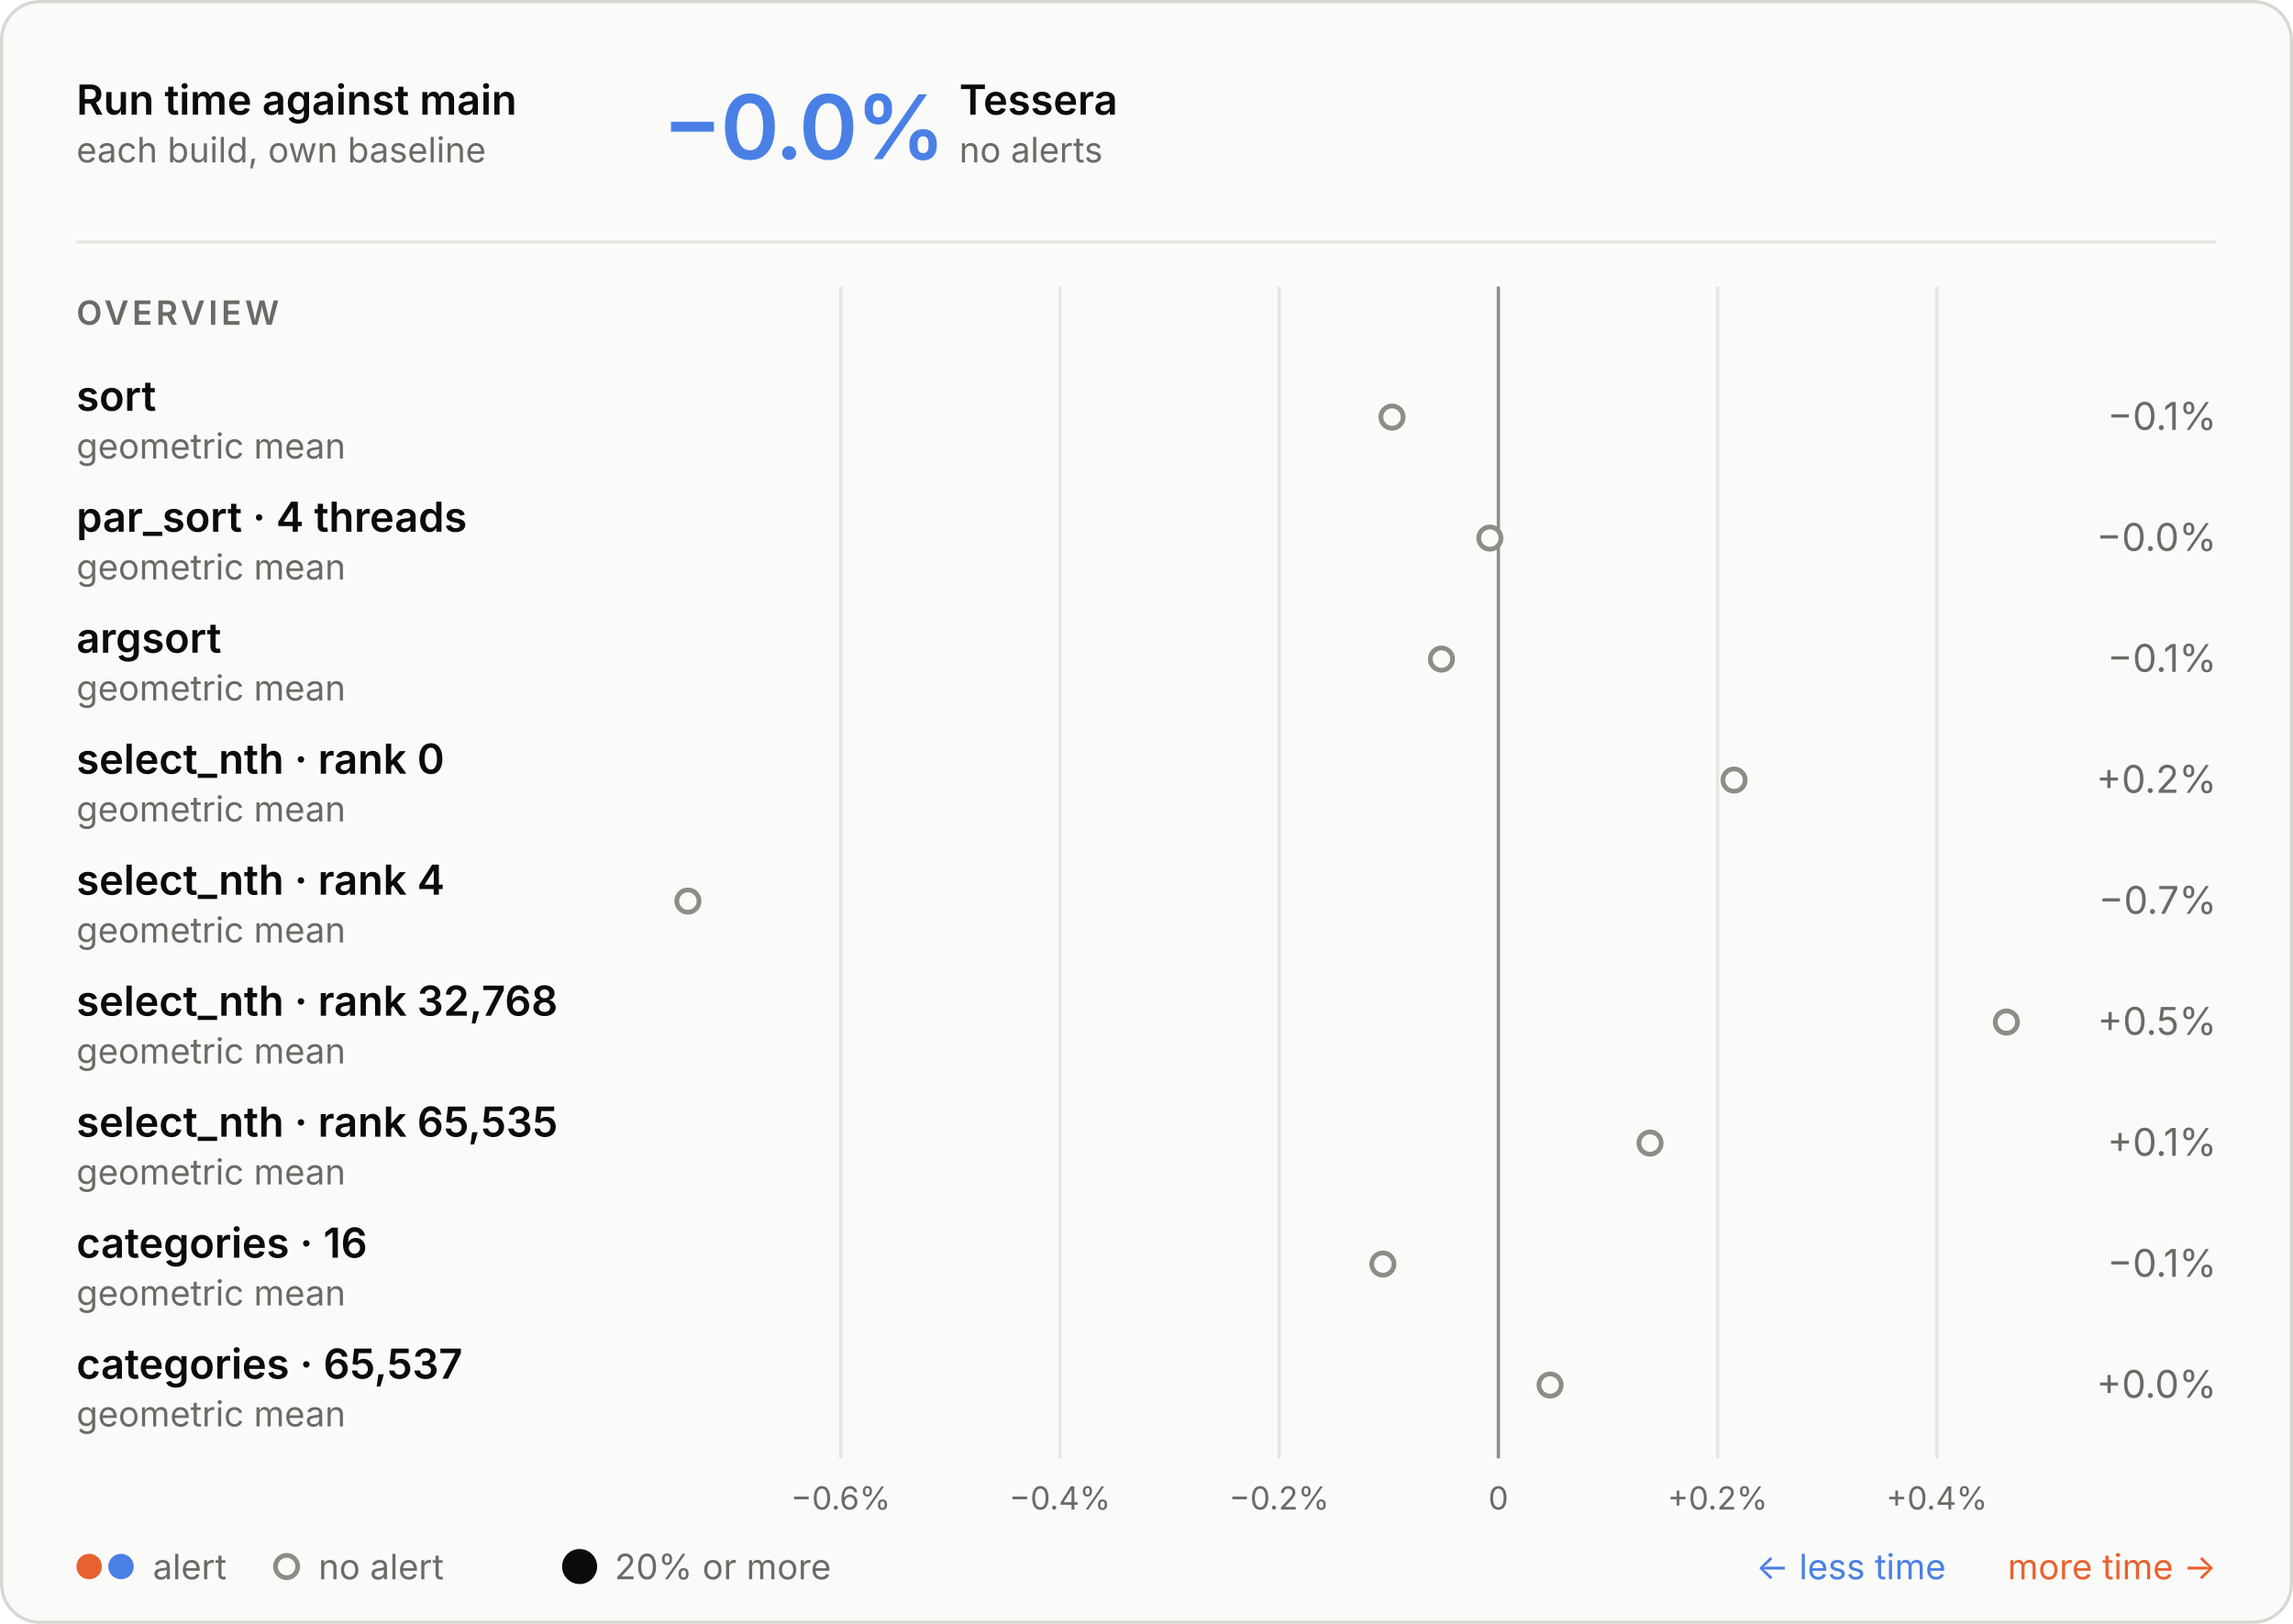
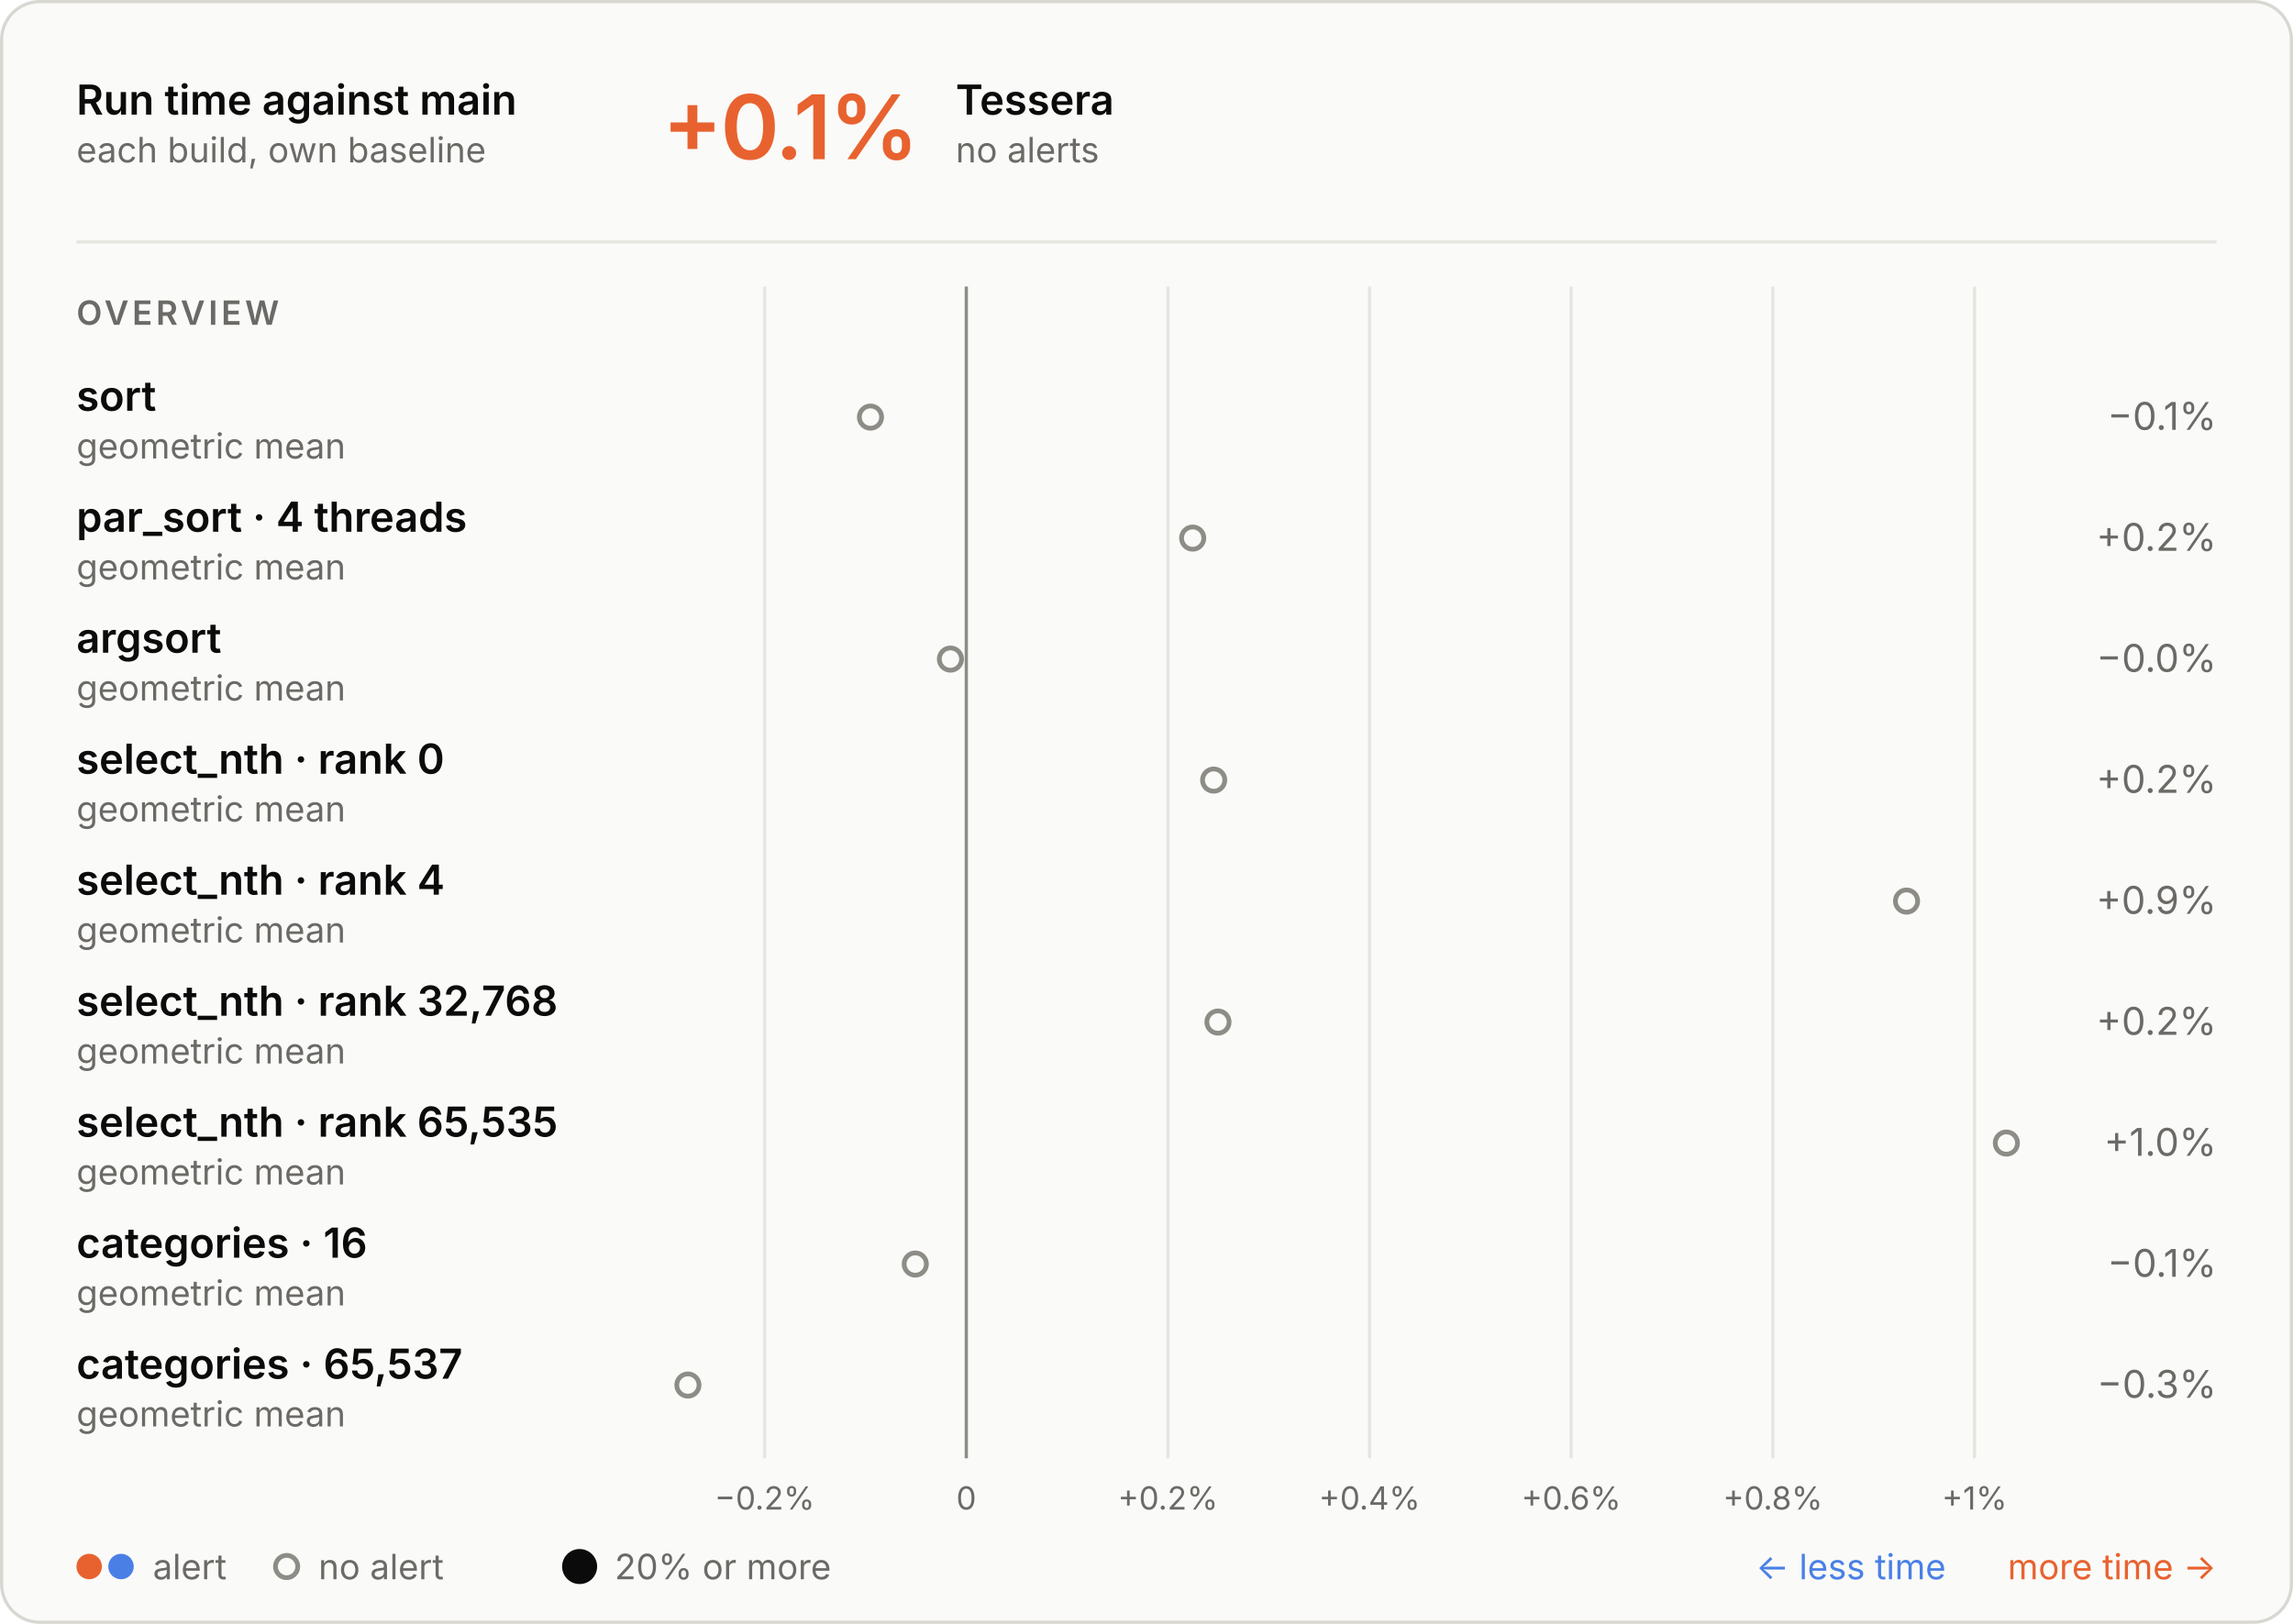
<svg xmlns="http://www.w3.org/2000/svg" aria-describedby="d" aria-labelledby="t" role="img" style="font-family:Inter, -apple-system, BlinkMacSystemFont, &quot;Segoe UI&quot;, Helvetica, Arial, sans-serif;font-size:13px;background:none" viewBox="0 0 720 510" height="510" width="720" text-anchor="middle" font-size="10" font-family="system-ui, sans-serif" fill="currentColor" class="benchmark-figure">
  <style>:where(.benchmark-figure) {
  --plot-background: white;
  display: block;
  height: auto;
  height: intrinsic;
  max-width: 100%;
}
:where(.benchmark-figure text),
:where(.benchmark-figure tspan) {
  white-space: pre;
}</style>
  <g class="figure-fill-panel figure-stroke-border" stroke="#d8d7d2" fill="#fafaf8" aria-label="rect">
    <rect rx="12" height="509" width="719" y="0.5" x="0.5" />
  </g>
  <style>
    .benchmark-figure { font-feature-settings: "tnum", "cv11"; }
    .benchmark-figure [font-size="10.5"] { letter-spacing: 1.1px; }
    .benchmark-figure [font-size="28"] { font-feature-settings: "pnum"; letter-spacing: -.6px; }
    @media (prefers-color-scheme: dark) { .benchmark-figure .figure-fill-panel { fill: #1e1e1d; }
.benchmark-figure .figure-fill-muted { fill: #a3a29b; }
.benchmark-figure .figure-fill-ink { fill: #e8e7e3; }
.benchmark-figure .figure-stroke-border { stroke: #3a3a37; }
.benchmark-figure .figure-stroke-rule { stroke: #30302e; }
.benchmark-figure .figure-stroke-axis { stroke: #6f6e69; } }
    html:not(.dark) .benchmark-figure .figure-fill-panel { fill: #fafaf8; }
html.dark .benchmark-figure .figure-fill-panel { fill: #1e1e1d; }
html:not(.dark) .benchmark-figure .figure-fill-muted { fill: #6b6a66; }
html.dark .benchmark-figure .figure-fill-muted { fill: #a3a29b; }
html:not(.dark) .benchmark-figure .figure-fill-ink { fill: #0b0b0b; }
html.dark .benchmark-figure .figure-fill-ink { fill: #e8e7e3; }
html:not(.dark) .benchmark-figure .figure-stroke-border { stroke: #d8d7d2; }
html.dark .benchmark-figure .figure-stroke-border { stroke: #3a3a37; }
html:not(.dark) .benchmark-figure .figure-stroke-rule { stroke: #e6e5e0; }
html.dark .benchmark-figure .figure-stroke-rule { stroke: #30302e; }
html:not(.dark) .benchmark-figure .figure-stroke-axis { stroke: #8d8c86; }
html.dark .benchmark-figure .figure-stroke-axis { stroke: #6f6e69; }
  </style>
  <g class="figure-stroke-rule" stroke="#e6e5e0" aria-hidden="true" aria-label="x-grid">
-     <line y2="458" y1="90" x2="263.979" x1="263.979" />
-     <line y2="458" y1="90" x2="332.816" x1="332.816" />
-     <line y2="458" y1="90" x2="401.652" x1="401.652" />
-     <line y2="458" y1="90" x2="470.488" x1="470.488" />
-     <line y2="458" y1="90" x2="539.325" x1="539.325" />
-     <line y2="458" y1="90" x2="608.161" x1="608.161" />
+     <line y2="458" y1="90" x2="240.1" x1="240.1" />
+     <line y2="458" y1="90" x2="303.415" x1="303.415" />
+     <line y2="458" y1="90" x2="366.73" x1="366.73" />
+     <line y2="458" y1="90" x2="430.044" x1="430.044" />
+     <line y2="458" y1="90" x2="493.359" x1="493.359" />
+     <line y2="458" y1="90" x2="556.674" x1="556.674" />
+     <line y2="458" y1="90" x2="619.988" x1="619.988" />
  </g>
  <g class="figure-stroke-axis" stroke="#8d8c86" aria-label="rule">
-     <line y2="458" y1="90" x2="470.488" x1="470.488" />
+     <line y2="458" y1="90" x2="303.415" x1="303.415" />
  </g>
  <g class="figure-fill-muted" transform="translate(0,9)" font-variant="tabular-nums" font-size="10" fill="#6b6a66" aria-label="x-axis tick label">
-     <text transform="translate(263.9795,458)" y="0.71em">−0.6%</text>
-     <text transform="translate(332.8158,458)" y="0.71em">−0.4%</text>
-     <text transform="translate(401.652,458)" y="0.71em">−0.2%</text>
-     <text transform="translate(470.4883,458)" y="0.71em">0</text>
-     <text transform="translate(539.3245,458)" y="0.71em">+0.2%</text>
-     <text transform="translate(608.1608,458)" y="0.71em">+0.4%</text>
+     <text transform="translate(240.1005,458)" y="0.71em">−0.2%</text>
+     <text transform="translate(303.4151,458)" y="0.71em">0</text>
+     <text transform="translate(366.7297,458)" y="0.71em">+0.2%</text>
+     <text transform="translate(430.0443,458)" y="0.71em">+0.4%</text>
+     <text transform="translate(493.359,458)" y="0.71em">+0.6%</text>
+     <text transform="translate(556.6736,458)" y="0.71em">+0.8%</text>
+     <text transform="translate(619.9882,458)" y="0.71em">+1%</text>
  </g>
  <g class="figure-fill-panel figure-stroke-axis" stroke-width="1.5" stroke="#8d8c86" fill="#fafaf8" aria-label="dot">
-     <circle r="3.5" cy="131" cx="437.096" />
-     <circle r="3.5" cy="169" cx="467.812" />
-     <circle r="3.5" cy="207" cx="452.609" />
-     <circle r="3.5" cy="245" cx="544.491" />
-     <circle r="3.5" cy="283" cx="216" />
-     <circle r="3.5" cy="321" cx="630" />
-     <circle r="3.5" cy="359" cx="518.116" />
-     <circle r="3.5" cy="397" cx="434.225" />
-     <circle r="3.5" cy="435" cx="486.725" />
+     <circle r="3.5" cy="131" cx="273.327" />
+     <circle r="3.5" cy="169" cx="374.5" />
+     <circle r="3.5" cy="207" cx="298.436" />
+     <circle r="3.5" cy="245" cx="381.09" />
+     <circle r="3.5" cy="283" cx="598.648" />
+     <circle r="3.5" cy="321" cx="382.442" />
+     <circle r="3.5" cy="359" cx="630" />
+     <circle r="3.5" cy="397" cx="287.396" />
+     <circle r="3.5" cy="435" cx="216" />
  </g>
  <g class="figure-fill-ink" font-weight="600" font-size="13" text-anchor="start" fill="#0b0b0b" aria-label="text">
    <text transform="translate(24,36)">Run time against main</text>
  </g>
  <g class="figure-fill-muted" font-weight="400" font-size="11" text-anchor="start" fill="#6b6a66" aria-label="text">
    <text transform="translate(24,51)">each build, own baseline</text>
  </g>
  <g class="figure-stroke-rule" stroke="#e6e5e0" aria-label="rule">
    <line y2="76" y1="76" x2="696" x1="24" />
  </g>
-   <g font-weight="600" font-size="28" text-anchor="start" fill="#4a80e6" aria-label="text">
-     <text transform="translate(208,50)">−0.0%</text>
-   </g>
-   <g class="figure-fill-ink" font-weight="600" font-size="13" text-anchor="start" fill="#0b0b0b" aria-label="text">
-     <text transform="translate(301.2,36)">Tessera</text>
-   </g>
-   <g class="figure-fill-muted" font-weight="400" font-size="11" text-anchor="start" fill="#6b6a66" aria-label="text">
-     <text transform="translate(301.2,51)">no alerts</text>
+   <g font-weight="600" font-size="28" text-anchor="start" fill="#e8622f" aria-label="text">
+     <text transform="translate(208,50)">+0.1%</text>
+   </g>
+   <g class="figure-fill-ink" font-weight="600" font-size="13" text-anchor="start" fill="#0b0b0b" aria-label="text">
+     <text transform="translate(300.08,36)">Tessera</text>
+   </g>
+   <g class="figure-fill-muted" font-weight="400" font-size="11" text-anchor="start" fill="#6b6a66" aria-label="text">
+     <text transform="translate(300.08,51)">no alerts</text>
  </g>
  <g class="figure-fill-muted" font-weight="600" font-size="10.5" text-anchor="start" fill="#6b6a66" aria-label="text">
    <text transform="translate(24,102)">OVERVIEW</text>
  </g>
  <g class="figure-fill-ink" font-weight="600" font-size="13" text-anchor="start" fill="#0b0b0b" aria-label="text">
    <text transform="translate(24,129)">sort</text>
  </g>
  <g class="figure-fill-muted" font-weight="400" font-size="11" text-anchor="start" fill="#6b6a66" aria-label="text">
    <text transform="translate(24,144)">geometric mean</text>
  </g>
  <g class="figure-fill-muted" font-weight="400" font-size="12" text-anchor="end" fill="#6b6a66" aria-label="text">
    <text transform="translate(696,135)">−0.1%</text>
  </g>
  <g class="figure-fill-ink" font-weight="600" font-size="13" text-anchor="start" fill="#0b0b0b" aria-label="text">
    <text transform="translate(24,167)">par_sort · 4 threads</text>
  </g>
  <g class="figure-fill-muted" font-weight="400" font-size="11" text-anchor="start" fill="#6b6a66" aria-label="text">
    <text transform="translate(24,182)">geometric mean</text>
  </g>
  <g class="figure-fill-muted" font-weight="400" font-size="12" text-anchor="end" fill="#6b6a66" aria-label="text">
-     <text transform="translate(696,173)">−0.0%</text>
+     <text transform="translate(696,173)">+0.2%</text>
  </g>
  <g class="figure-fill-ink" font-weight="600" font-size="13" text-anchor="start" fill="#0b0b0b" aria-label="text">
    <text transform="translate(24,205)">argsort</text>
  </g>
  <g class="figure-fill-muted" font-weight="400" font-size="11" text-anchor="start" fill="#6b6a66" aria-label="text">
    <text transform="translate(24,220)">geometric mean</text>
  </g>
  <g class="figure-fill-muted" font-weight="400" font-size="12" text-anchor="end" fill="#6b6a66" aria-label="text">
-     <text transform="translate(696,211)">−0.1%</text>
+     <text transform="translate(696,211)">−0.0%</text>
  </g>
  <g class="figure-fill-ink" font-weight="600" font-size="13" text-anchor="start" fill="#0b0b0b" aria-label="text">
    <text transform="translate(24,243)">select_nth · rank 0</text>
  </g>
  <g class="figure-fill-muted" font-weight="400" font-size="11" text-anchor="start" fill="#6b6a66" aria-label="text">
    <text transform="translate(24,258)">geometric mean</text>
  </g>
  <g class="figure-fill-muted" font-weight="400" font-size="12" text-anchor="end" fill="#6b6a66" aria-label="text">
    <text transform="translate(696,249)">+0.2%</text>
  </g>
  <g class="figure-fill-ink" font-weight="600" font-size="13" text-anchor="start" fill="#0b0b0b" aria-label="text">
    <text transform="translate(24,281)">select_nth · rank 4</text>
  </g>
  <g class="figure-fill-muted" font-weight="400" font-size="11" text-anchor="start" fill="#6b6a66" aria-label="text">
    <text transform="translate(24,296)">geometric mean</text>
  </g>
  <g class="figure-fill-muted" font-weight="400" font-size="12" text-anchor="end" fill="#6b6a66" aria-label="text">
-     <text transform="translate(696,287)">−0.7%</text>
+     <text transform="translate(696,287)">+0.9%</text>
  </g>
  <g class="figure-fill-ink" font-weight="600" font-size="13" text-anchor="start" fill="#0b0b0b" aria-label="text">
    <text transform="translate(24,319)">select_nth · rank 32,768</text>
  </g>
  <g class="figure-fill-muted" font-weight="400" font-size="11" text-anchor="start" fill="#6b6a66" aria-label="text">
    <text transform="translate(24,334)">geometric mean</text>
  </g>
  <g class="figure-fill-muted" font-weight="400" font-size="12" text-anchor="end" fill="#6b6a66" aria-label="text">
-     <text transform="translate(696,325)">+0.5%</text>
+     <text transform="translate(696,325)">+0.2%</text>
  </g>
  <g class="figure-fill-ink" font-weight="600" font-size="13" text-anchor="start" fill="#0b0b0b" aria-label="text">
    <text transform="translate(24,357)">select_nth · rank 65,535</text>
  </g>
  <g class="figure-fill-muted" font-weight="400" font-size="11" text-anchor="start" fill="#6b6a66" aria-label="text">
    <text transform="translate(24,372)">geometric mean</text>
  </g>
  <g class="figure-fill-muted" font-weight="400" font-size="12" text-anchor="end" fill="#6b6a66" aria-label="text">
-     <text transform="translate(696,363)">+0.1%</text>
+     <text transform="translate(696,363)">+1.0%</text>
  </g>
  <g class="figure-fill-ink" font-weight="600" font-size="13" text-anchor="start" fill="#0b0b0b" aria-label="text">
    <text transform="translate(24,395)">categories · 16</text>
  </g>
  <g class="figure-fill-muted" font-weight="400" font-size="11" text-anchor="start" fill="#6b6a66" aria-label="text">
    <text transform="translate(24,410)">geometric mean</text>
  </g>
  <g class="figure-fill-muted" font-weight="400" font-size="12" text-anchor="end" fill="#6b6a66" aria-label="text">
    <text transform="translate(696,401)">−0.1%</text>
  </g>
  <g class="figure-fill-ink" font-weight="600" font-size="13" text-anchor="start" fill="#0b0b0b" aria-label="text">
    <text transform="translate(24,433)">categories · 65,537</text>
  </g>
  <g class="figure-fill-muted" font-weight="400" font-size="11" text-anchor="start" fill="#6b6a66" aria-label="text">
    <text transform="translate(24,448)">geometric mean</text>
  </g>
  <g class="figure-fill-muted" font-weight="400" font-size="12" text-anchor="end" fill="#6b6a66" aria-label="text">
-     <text transform="translate(696,439)">+0.0%</text>
+     <text transform="translate(696,439)">−0.3%</text>
  </g>
  <g fill="#e8622f" aria-label="dot">
    <circle r="4" cy="492" cx="28" />
  </g>
  <g fill="#4a80e6" aria-label="dot">
    <circle r="4" cy="492" cx="38" />
  </g>
  <g class="figure-fill-muted" font-weight="400" font-size="11" text-anchor="start" fill="#6b6a66" aria-label="text">
    <text transform="translate(48,496)">alert</text>
  </g>
  <g class="figure-fill-panel figure-stroke-axis" stroke-width="1.5" stroke="#8d8c86" fill="#fafaf8" aria-label="dot">
    <circle r="3.5" cy="492" cx="90" />
  </g>
  <g class="figure-fill-muted" font-weight="400" font-size="11" text-anchor="start" fill="#6b6a66" aria-label="text">
    <text transform="translate(100,496)">no alert</text>
  </g>
  <g class="figure-fill-ink" fill="#0b0b0b" aria-label="dot">
    <circle r="5.5" cy="492" cx="182" />
  </g>
  <g class="figure-fill-muted" font-weight="400" font-size="11" text-anchor="start" fill="#6b6a66" aria-label="text">
    <text transform="translate(193,496)">20% or more</text>
  </g>
  <g font-weight="400" font-size="11" text-anchor="end" fill="#e8622f" aria-label="text">
    <text transform="translate(696,496)">more time →</text>
  </g>
  <g font-weight="400" font-size="11" text-anchor="end" fill="#4a80e6" aria-label="text">
    <text transform="translate(611,496)">← less time</text>
  </g>
</svg>
